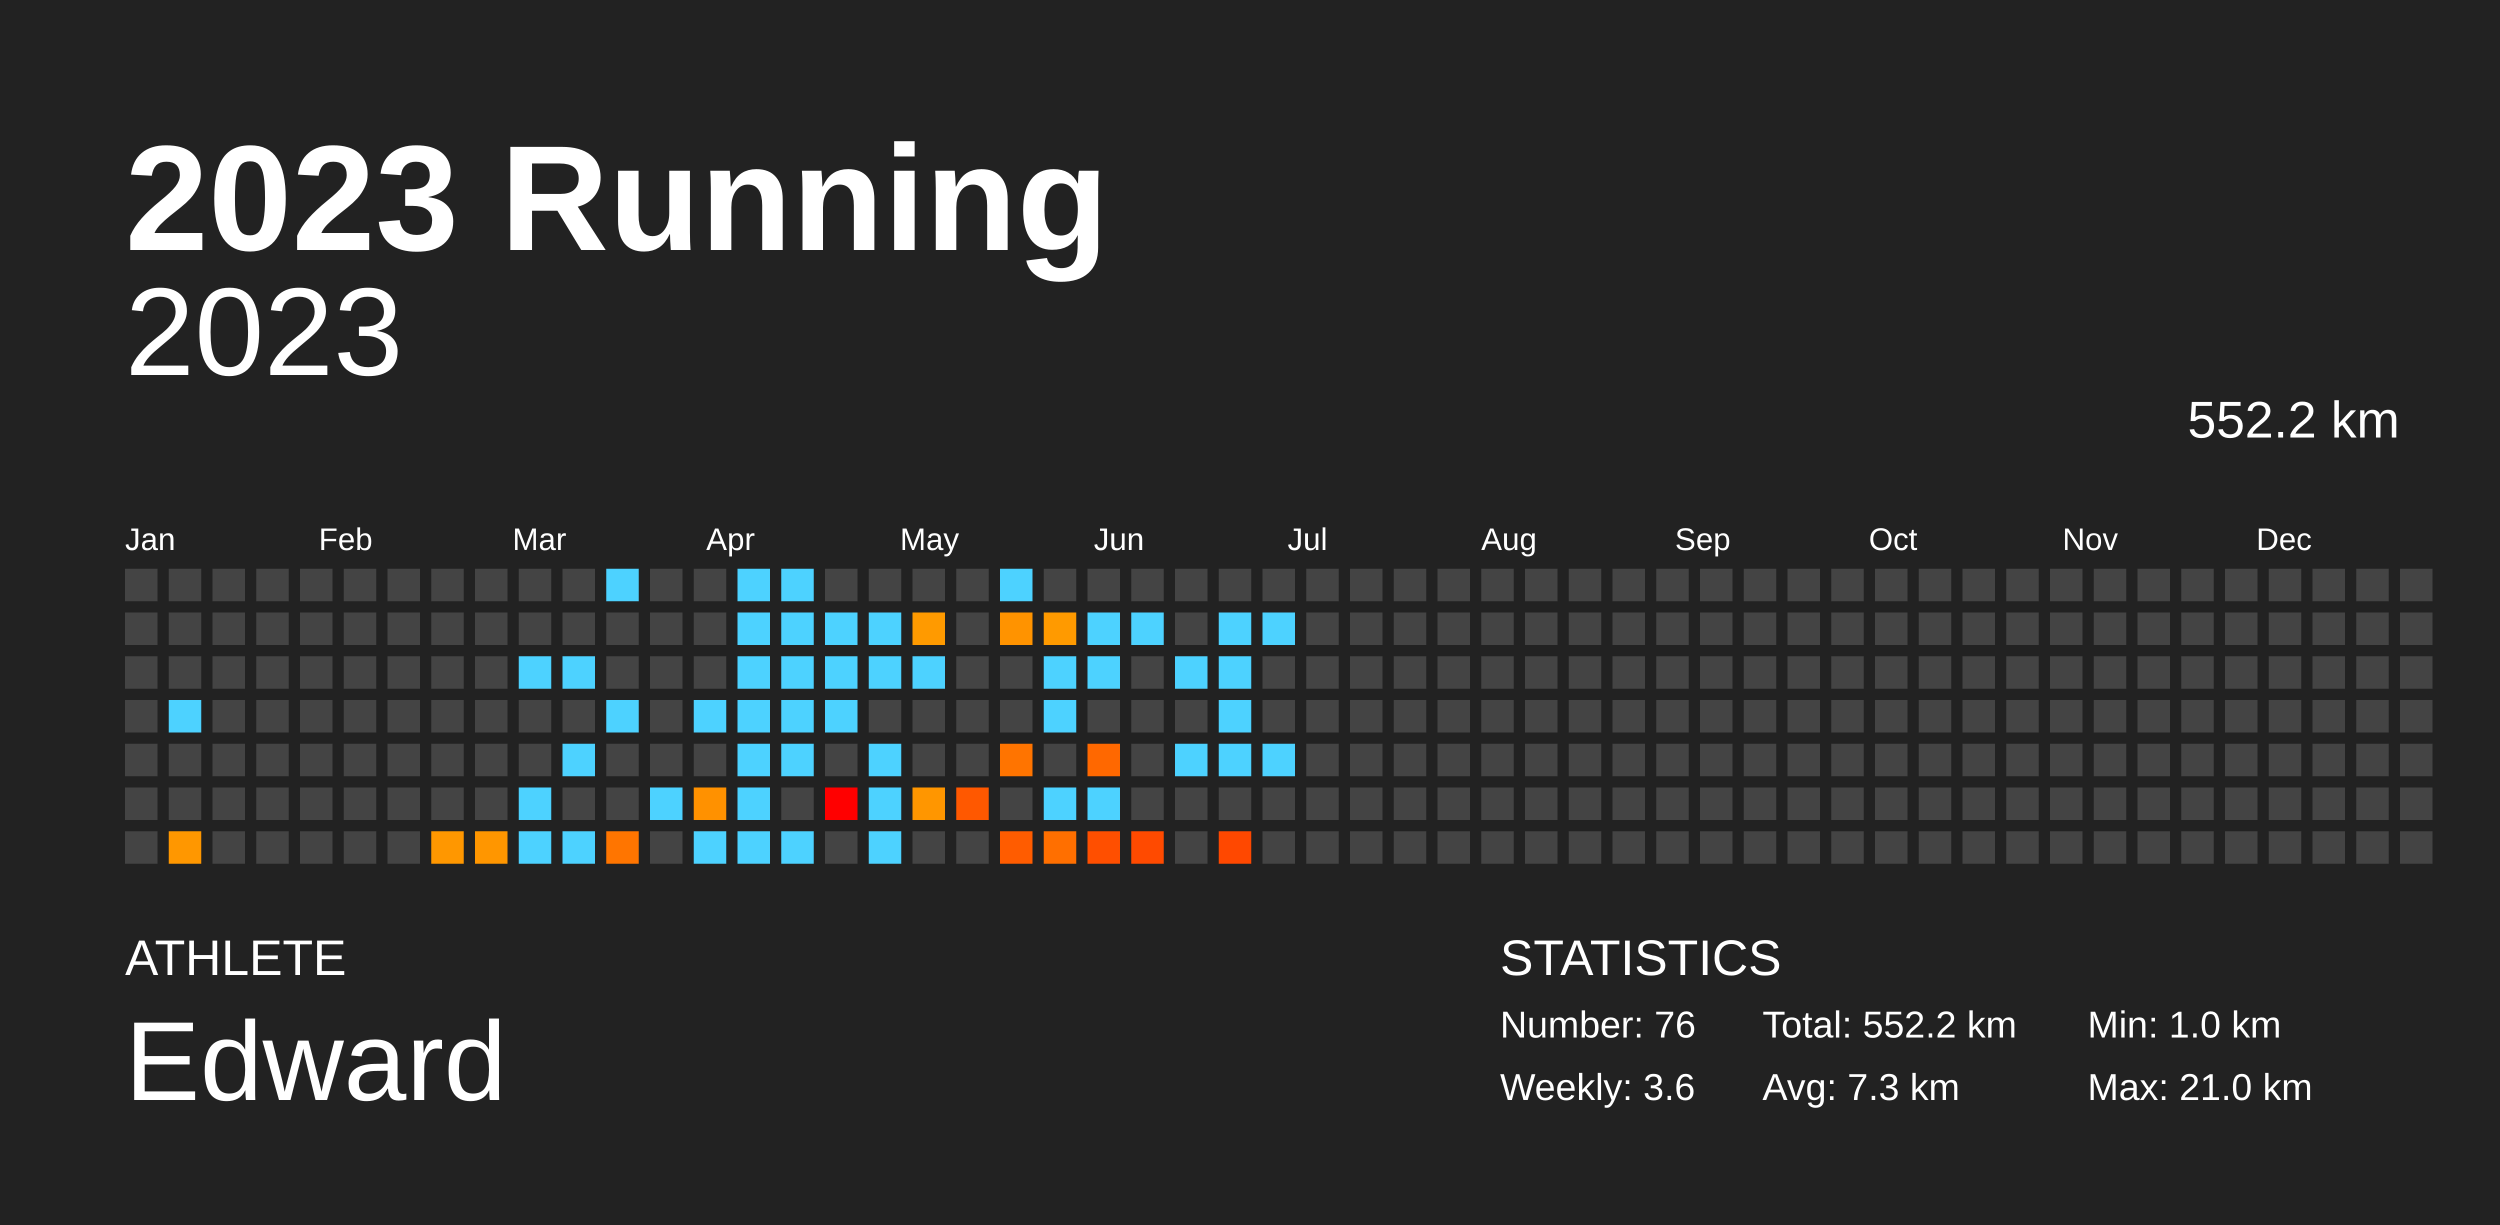
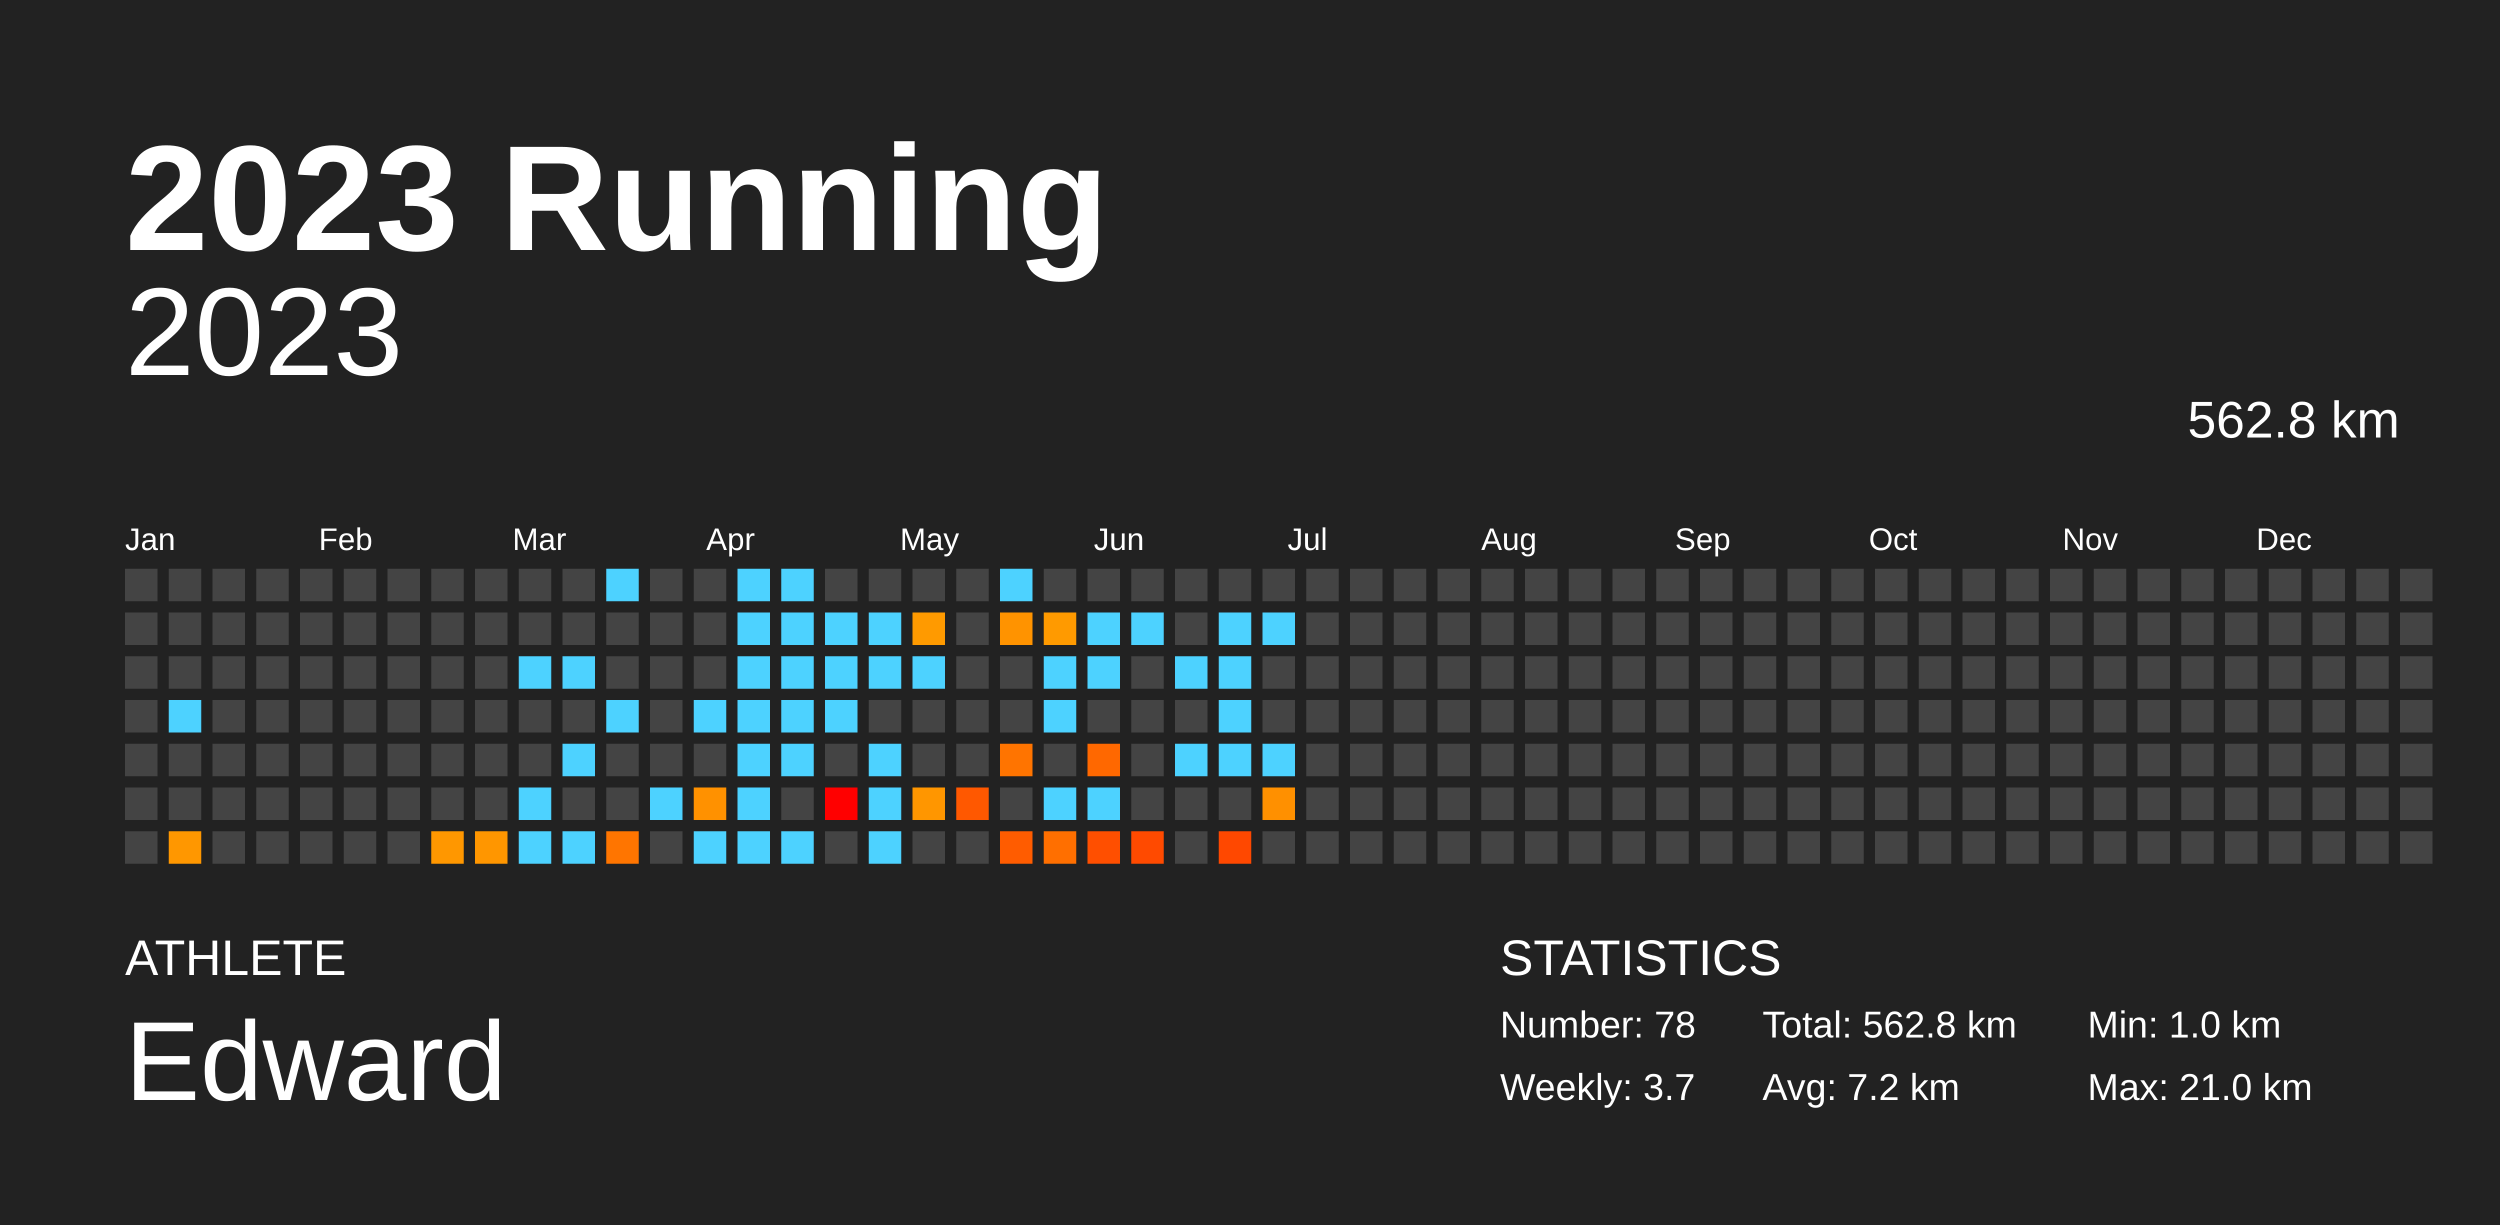
<svg xmlns="http://www.w3.org/2000/svg" baseProfile="full" height="98mm" version="1.1" viewBox="0,0,200,98" width="200mm">
  <defs />
  <rect fill="#222222" height="98" width="200" x="0" y="0" />
  <text fill="#FFFFFF" style="font-size:12px; font-family:Arial; font-weight:bold;" x="10" y="20">2023 Running</text>
  <text fill="#FFFFFF" style="font-size:4px; font-family:Arial" x="10" y="78">ATHLETE</text>
  <text fill="#FFFFFF" style="font-size:9px; font-family:Arial" x="10" y="88">Edward</text>
  <text fill="#FFFFFF" style="font-size:4px; font-family:Arial" x="120" y="78">STATISTICS</text>
-   <text fill="#FFFFFF" style="font-size:3px; font-family:Arial" x="120" y="83">Number: 76</text>
-   <text fill="#FFFFFF" style="font-size:3px; font-family:Arial" x="120" y="88">Weekly: 3.6</text>
-   <text fill="#FFFFFF" style="font-size:3px; font-family:Arial" x="141" y="83">Total: 552.2 km</text>
-   <text fill="#FFFFFF" style="font-size:3px; font-family:Arial" x="141" y="88">Avg: 7.3 km</text>
+   <text fill="#FFFFFF" style="font-size:3px; font-family:Arial" x="120" y="83">Number: 78</text>
+   <text fill="#FFFFFF" style="font-size:3px; font-family:Arial" x="120" y="88">Weekly: 3.7</text>
+   <text fill="#FFFFFF" style="font-size:3px; font-family:Arial" x="141" y="83">Total: 562.8 km</text>
+   <text fill="#FFFFFF" style="font-size:3px; font-family:Arial" x="141" y="88">Avg: 7.2 km</text>
  <text fill="#FFFFFF" style="font-size:3px; font-family:Arial" x="167" y="83">Min: 1.0 km</text>
  <text fill="#FFFFFF" style="font-size:3px; font-family:Arial" x="167" y="88">Max: 21.0 km</text>
  <text alignment-baseline="hanging" fill="#FFFFFF" style="font-size:10.0px; font-family:Arial;" x="10" y="30">2023</text>
-   <text alignment-baseline="hanging" fill="#FFFFFF" style="font-size:4.125px; font-family:Arial;" x="175" y="35">552.2 km</text>
+   <text alignment-baseline="hanging" fill="#FFFFFF" style="font-size:4.125px; font-family:Arial;" x="175" y="35">562.8 km</text>
  <text fill="#FFFFFF" style="font-size:2.5px; font-family:Arial" x="10.0" y="44">Jan</text>
  <text fill="#FFFFFF" style="font-size:2.5px; font-family:Arial" x="25.5" y="44">Feb</text>
  <text fill="#FFFFFF" style="font-size:2.5px; font-family:Arial" x="41.0" y="44">Mar</text>
  <text fill="#FFFFFF" style="font-size:2.5px; font-family:Arial" x="56.5" y="44">Apr</text>
  <text fill="#FFFFFF" style="font-size:2.5px; font-family:Arial" x="72.0" y="44">May</text>
  <text fill="#FFFFFF" style="font-size:2.5px; font-family:Arial" x="87.5" y="44">Jun</text>
  <text fill="#FFFFFF" style="font-size:2.5px; font-family:Arial" x="103.0" y="44">Jul</text>
  <text fill="#FFFFFF" style="font-size:2.5px; font-family:Arial" x="118.5" y="44">Aug</text>
  <text fill="#FFFFFF" style="font-size:2.5px; font-family:Arial" x="134.0" y="44">Sep</text>
  <text fill="#FFFFFF" style="font-size:2.5px; font-family:Arial" x="149.5" y="44">Oct</text>
  <text fill="#FFFFFF" style="font-size:2.5px; font-family:Arial" x="165.0" y="44">Nov</text>
  <text fill="#FFFFFF" style="font-size:2.5px; font-family:Arial" x="180.5" y="44">Dec</text>
  <rect fill="#444444" height="2.6" width="2.6" x="10.0" y="45.5" />
  <rect fill="#444444" height="2.6" width="2.6" x="10.0" y="49.0" />
  <rect fill="#444444" height="2.6" width="2.6" x="10.0" y="52.5" />
  <rect fill="#444444" height="2.6" width="2.6" x="10.0" y="56.0" />
  <rect fill="#444444" height="2.6" width="2.6" x="10.0" y="59.5" />
  <rect fill="#444444" height="2.6" width="2.6" x="10.0" y="63.0" />
  <rect fill="#444444" height="2.6" width="2.6" x="10.0" y="66.5" />
  <rect fill="#444444" height="2.6" width="2.6" x="13.5" y="45.5" />
  <rect fill="#444444" height="2.6" width="2.6" x="13.5" y="49.0" />
  <rect fill="#444444" height="2.6" width="2.6" x="13.5" y="52.5" />
  <rect fill="#4dd2ff" height="2.6" width="2.6" x="13.5" y="56.0" />
  <rect fill="#444444" height="2.6" width="2.6" x="13.5" y="59.5" />
  <rect fill="#444444" height="2.6" width="2.6" x="13.5" y="63.0" />
  <rect fill="#ff9700" height="2.6" width="2.6" x="13.5" y="66.5" />
  <rect fill="#444444" height="2.6" width="2.6" x="17.0" y="45.5" />
  <rect fill="#444444" height="2.6" width="2.6" x="17.0" y="49.0" />
  <rect fill="#444444" height="2.6" width="2.6" x="17.0" y="52.5" />
  <rect fill="#444444" height="2.6" width="2.6" x="17.0" y="56.0" />
  <rect fill="#444444" height="2.6" width="2.6" x="17.0" y="59.5" />
  <rect fill="#444444" height="2.6" width="2.6" x="17.0" y="63.0" />
  <rect fill="#444444" height="2.6" width="2.6" x="17.0" y="66.5" />
  <rect fill="#444444" height="2.6" width="2.6" x="20.5" y="45.5" />
  <rect fill="#444444" height="2.6" width="2.6" x="20.5" y="49.0" />
  <rect fill="#444444" height="2.6" width="2.6" x="20.5" y="52.5" />
  <rect fill="#444444" height="2.6" width="2.6" x="20.5" y="56.0" />
  <rect fill="#444444" height="2.6" width="2.6" x="20.5" y="59.5" />
  <rect fill="#444444" height="2.6" width="2.6" x="20.5" y="63.0" />
  <rect fill="#444444" height="2.6" width="2.6" x="20.5" y="66.5" />
  <rect fill="#444444" height="2.6" width="2.6" x="24.0" y="45.5" />
  <rect fill="#444444" height="2.6" width="2.6" x="24.0" y="49.0" />
  <rect fill="#444444" height="2.6" width="2.6" x="24.0" y="52.5" />
  <rect fill="#444444" height="2.6" width="2.6" x="24.0" y="56.0" />
  <rect fill="#444444" height="2.6" width="2.6" x="24.0" y="59.5" />
  <rect fill="#444444" height="2.6" width="2.6" x="24.0" y="63.0" />
  <rect fill="#444444" height="2.6" width="2.6" x="24.0" y="66.5" />
  <rect fill="#444444" height="2.6" width="2.6" x="27.5" y="45.5" />
  <rect fill="#444444" height="2.6" width="2.6" x="27.5" y="49.0" />
  <rect fill="#444444" height="2.6" width="2.6" x="27.5" y="52.5" />
  <rect fill="#444444" height="2.6" width="2.6" x="27.5" y="56.0" />
  <rect fill="#444444" height="2.6" width="2.6" x="27.5" y="59.5" />
  <rect fill="#444444" height="2.6" width="2.6" x="27.5" y="63.0" />
  <rect fill="#444444" height="2.6" width="2.6" x="27.5" y="66.5" />
  <rect fill="#444444" height="2.6" width="2.6" x="31.0" y="45.5" />
  <rect fill="#444444" height="2.6" width="2.6" x="31.0" y="49.0" />
  <rect fill="#444444" height="2.6" width="2.6" x="31.0" y="52.5" />
  <rect fill="#444444" height="2.6" width="2.6" x="31.0" y="56.0" />
  <rect fill="#444444" height="2.6" width="2.6" x="31.0" y="59.5" />
  <rect fill="#444444" height="2.6" width="2.6" x="31.0" y="63.0" />
  <rect fill="#444444" height="2.6" width="2.6" x="31.0" y="66.5" />
  <rect fill="#444444" height="2.6" width="2.6" x="34.5" y="45.5" />
  <rect fill="#444444" height="2.6" width="2.6" x="34.5" y="49.0" />
  <rect fill="#444444" height="2.6" width="2.6" x="34.5" y="52.5" />
  <rect fill="#444444" height="2.6" width="2.6" x="34.5" y="56.0" />
  <rect fill="#444444" height="2.6" width="2.6" x="34.5" y="59.5" />
  <rect fill="#444444" height="2.6" width="2.6" x="34.5" y="63.0" />
  <rect fill="#ff9700" height="2.6" width="2.6" x="34.5" y="66.5" />
  <rect fill="#444444" height="2.6" width="2.6" x="38.0" y="45.5" />
  <rect fill="#444444" height="2.6" width="2.6" x="38.0" y="49.0" />
  <rect fill="#444444" height="2.6" width="2.6" x="38.0" y="52.5" />
  <rect fill="#444444" height="2.6" width="2.6" x="38.0" y="56.0" />
  <rect fill="#444444" height="2.6" width="2.6" x="38.0" y="59.5" />
  <rect fill="#444444" height="2.6" width="2.6" x="38.0" y="63.0" />
  <rect fill="#ff9600" height="2.6" width="2.6" x="38.0" y="66.5" />
  <rect fill="#444444" height="2.6" width="2.6" x="41.5" y="45.5" />
  <rect fill="#444444" height="2.6" width="2.6" x="41.5" y="49.0" />
  <rect fill="#4dd2ff" height="2.6" width="2.6" x="41.5" y="52.5" />
  <rect fill="#444444" height="2.6" width="2.6" x="41.5" y="56.0" />
  <rect fill="#444444" height="2.6" width="2.6" x="41.5" y="59.5" />
  <rect fill="#4dd2ff" height="2.6" width="2.6" x="41.5" y="63.0" />
  <rect fill="#4dd2ff" height="2.6" width="2.6" x="41.5" y="66.5" />
  <rect fill="#444444" height="2.6" width="2.6" x="45.0" y="45.5" />
  <rect fill="#444444" height="2.6" width="2.6" x="45.0" y="49.0" />
  <rect fill="#4dd2ff" height="2.6" width="2.6" x="45.0" y="52.5" />
  <rect fill="#444444" height="2.6" width="2.6" x="45.0" y="56.0" />
  <rect fill="#4dd2ff" height="2.6" width="2.6" x="45.0" y="59.5" />
  <rect fill="#444444" height="2.6" width="2.6" x="45.0" y="63.0" />
  <rect fill="#4dd2ff" height="2.6" width="2.6" x="45.0" y="66.5" />
  <rect fill="#4dd2ff" height="2.6" width="2.6" x="48.5" y="45.5" />
  <rect fill="#444444" height="2.6" width="2.6" x="48.5" y="49.0" />
  <rect fill="#444444" height="2.6" width="2.6" x="48.5" y="52.5" />
  <rect fill="#4dd2ff" height="2.6" width="2.6" x="48.5" y="56.0" />
  <rect fill="#444444" height="2.6" width="2.6" x="48.5" y="59.5" />
  <rect fill="#444444" height="2.6" width="2.6" x="48.5" y="63.0" />
  <rect fill="#ff7500" height="2.6" width="2.6" x="48.5" y="66.5" />
  <rect fill="#444444" height="2.6" width="2.6" x="52.0" y="45.5" />
  <rect fill="#444444" height="2.6" width="2.6" x="52.0" y="49.0" />
  <rect fill="#444444" height="2.6" width="2.6" x="52.0" y="52.5" />
  <rect fill="#444444" height="2.6" width="2.6" x="52.0" y="56.0" />
  <rect fill="#444444" height="2.6" width="2.6" x="52.0" y="59.5" />
  <rect fill="#4dd2ff" height="2.6" width="2.6" x="52.0" y="63.0" />
  <rect fill="#444444" height="2.6" width="2.6" x="52.0" y="66.5" />
  <rect fill="#444444" height="2.6" width="2.6" x="55.5" y="45.5" />
  <rect fill="#444444" height="2.6" width="2.6" x="55.5" y="49.0" />
  <rect fill="#444444" height="2.6" width="2.6" x="55.5" y="52.5" />
  <rect fill="#4dd2ff" height="2.6" width="2.6" x="55.5" y="56.0" />
  <rect fill="#444444" height="2.6" width="2.6" x="55.5" y="59.5" />
  <rect fill="#ff9100" height="2.6" width="2.6" x="55.5" y="63.0" />
  <rect fill="#4dd2ff" height="2.6" width="2.6" x="55.5" y="66.5" />
  <rect fill="#4dd2ff" height="2.6" width="2.6" x="59.0" y="45.5" />
  <rect fill="#4dd2ff" height="2.6" width="2.6" x="59.0" y="49.0" />
  <rect fill="#4dd2ff" height="2.6" width="2.6" x="59.0" y="52.5" />
  <rect fill="#4dd2ff" height="2.6" width="2.6" x="59.0" y="56.0" />
  <rect fill="#4dd2ff" height="2.6" width="2.6" x="59.0" y="59.5" />
  <rect fill="#4dd2ff" height="2.6" width="2.6" x="59.0" y="63.0" />
  <rect fill="#4dd2ff" height="2.6" width="2.6" x="59.0" y="66.5" />
  <rect fill="#4dd2ff" height="2.6" width="2.6" x="62.5" y="45.5" />
  <rect fill="#4dd2ff" height="2.6" width="2.6" x="62.5" y="49.0" />
  <rect fill="#4dd2ff" height="2.6" width="2.6" x="62.5" y="52.5" />
  <rect fill="#4dd2ff" height="2.6" width="2.6" x="62.5" y="56.0" />
  <rect fill="#4dd2ff" height="2.6" width="2.6" x="62.5" y="59.5" />
  <rect fill="#444444" height="2.6" width="2.6" x="62.5" y="63.0" />
  <rect fill="#4dd2ff" height="2.6" width="2.6" x="62.5" y="66.5" />
  <rect fill="#444444" height="2.6" width="2.6" x="66.0" y="45.5" />
  <rect fill="#4dd2ff" height="2.6" width="2.6" x="66.0" y="49.0" />
  <rect fill="#4dd2ff" height="2.6" width="2.6" x="66.0" y="52.5" />
  <rect fill="#4dd2ff" height="2.6" width="2.6" x="66.0" y="56.0" />
  <rect fill="#444444" height="2.6" width="2.6" x="66.0" y="59.5" />
  <rect fill="red" height="2.6" width="2.6" x="66.0" y="63.0" />
  <rect fill="#444444" height="2.6" width="2.6" x="66.0" y="66.5" />
  <rect fill="#444444" height="2.6" width="2.6" x="69.5" y="45.5" />
  <rect fill="#4dd2ff" height="2.6" width="2.6" x="69.5" y="49.0" />
  <rect fill="#4dd2ff" height="2.6" width="2.6" x="69.5" y="52.5" />
  <rect fill="#444444" height="2.6" width="2.6" x="69.5" y="56.0" />
  <rect fill="#4dd2ff" height="2.6" width="2.6" x="69.5" y="59.5" />
  <rect fill="#4dd2ff" height="2.6" width="2.6" x="69.5" y="63.0" />
  <rect fill="#4dd2ff" height="2.6" width="2.6" x="69.5" y="66.5" />
  <rect fill="#444444" height="2.6" width="2.6" x="73.0" y="45.5" />
  <rect fill="#ff9a00" height="2.6" width="2.6" x="73.0" y="49.0" />
  <rect fill="#4dd2ff" height="2.6" width="2.6" x="73.0" y="52.5" />
  <rect fill="#444444" height="2.6" width="2.6" x="73.0" y="56.0" />
  <rect fill="#444444" height="2.6" width="2.6" x="73.0" y="59.5" />
  <rect fill="#ff9600" height="2.6" width="2.6" x="73.0" y="63.0" />
  <rect fill="#444444" height="2.6" width="2.6" x="73.0" y="66.5" />
  <rect fill="#444444" height="2.6" width="2.6" x="76.5" y="45.5" />
  <rect fill="#444444" height="2.6" width="2.6" x="76.5" y="49.0" />
  <rect fill="#444444" height="2.6" width="2.6" x="76.5" y="52.5" />
  <rect fill="#444444" height="2.6" width="2.6" x="76.5" y="56.0" />
  <rect fill="#444444" height="2.6" width="2.6" x="76.5" y="59.5" />
  <rect fill="#ff5800" height="2.6" width="2.6" x="76.5" y="63.0" />
  <rect fill="#444444" height="2.6" width="2.6" x="76.5" y="66.5" />
  <rect fill="#4dd2ff" height="2.6" width="2.6" x="80.0" y="45.5" />
  <rect fill="#ff9300" height="2.6" width="2.6" x="80.0" y="49.0" />
  <rect fill="#444444" height="2.6" width="2.6" x="80.0" y="52.5" />
  <rect fill="#444444" height="2.6" width="2.6" x="80.0" y="56.0" />
  <rect fill="#ff7400" height="2.6" width="2.6" x="80.0" y="59.5" />
  <rect fill="#444444" height="2.6" width="2.6" x="80.0" y="63.0" />
  <rect fill="#ff5c00" height="2.6" width="2.6" x="80.0" y="66.5" />
  <rect fill="#444444" height="2.6" width="2.6" x="83.5" y="45.5" />
  <rect fill="#ff9a00" height="2.6" width="2.6" x="83.5" y="49.0" />
  <rect fill="#4dd2ff" height="2.6" width="2.6" x="83.5" y="52.5" />
  <rect fill="#4dd2ff" height="2.6" width="2.6" x="83.5" y="56.0" />
  <rect fill="#444444" height="2.6" width="2.6" x="83.5" y="59.5" />
  <rect fill="#4dd2ff" height="2.6" width="2.6" x="83.5" y="63.0" />
  <rect fill="#ff6f00" height="2.6" width="2.6" x="83.5" y="66.5" />
  <rect fill="#444444" height="2.6" width="2.6" x="87.0" y="45.5" />
  <rect fill="#4dd2ff" height="2.6" width="2.6" x="87.0" y="49.0" />
  <rect fill="#4dd2ff" height="2.6" width="2.6" x="87.0" y="52.5" />
  <rect fill="#444444" height="2.6" width="2.6" x="87.0" y="56.0" />
  <rect fill="#ff6800" height="2.6" width="2.6" x="87.0" y="59.5" />
  <rect fill="#4dd2ff" height="2.6" width="2.6" x="87.0" y="63.0" />
  <rect fill="#ff4f00" height="2.6" width="2.6" x="87.0" y="66.5" />
  <rect fill="#444444" height="2.6" width="2.6" x="90.5" y="45.5" />
  <rect fill="#4dd2ff" height="2.6" width="2.6" x="90.5" y="49.0" />
  <rect fill="#444444" height="2.6" width="2.6" x="90.5" y="52.5" />
  <rect fill="#444444" height="2.6" width="2.6" x="90.5" y="56.0" />
  <rect fill="#444444" height="2.6" width="2.6" x="90.5" y="59.5" />
  <rect fill="#444444" height="2.6" width="2.6" x="90.5" y="63.0" />
  <rect fill="#ff4a00" height="2.6" width="2.6" x="90.5" y="66.5" />
  <rect fill="#444444" height="2.6" width="2.6" x="94.0" y="45.5" />
  <rect fill="#444444" height="2.6" width="2.6" x="94.0" y="49.0" />
  <rect fill="#4dd2ff" height="2.6" width="2.6" x="94.0" y="52.5" />
  <rect fill="#444444" height="2.6" width="2.6" x="94.0" y="56.0" />
  <rect fill="#4dd2ff" height="2.6" width="2.6" x="94.0" y="59.5" />
  <rect fill="#444444" height="2.6" width="2.6" x="94.0" y="63.0" />
  <rect fill="#444444" height="2.6" width="2.6" x="94.0" y="66.5" />
  <rect fill="#444444" height="2.6" width="2.6" x="97.5" y="45.5" />
  <rect fill="#4dd2ff" height="2.6" width="2.6" x="97.5" y="49.0" />
  <rect fill="#4dd2ff" height="2.6" width="2.6" x="97.5" y="52.5" />
  <rect fill="#4dd2ff" height="2.6" width="2.6" x="97.5" y="56.0" />
  <rect fill="#4dd2ff" height="2.6" width="2.6" x="97.5" y="59.5" />
  <rect fill="#444444" height="2.6" width="2.6" x="97.5" y="63.0" />
  <rect fill="#ff4800" height="2.6" width="2.6" x="97.5" y="66.5" />
  <rect fill="#444444" height="2.6" width="2.6" x="101.0" y="45.5" />
  <rect fill="#4dd2ff" height="2.6" width="2.6" x="101.0" y="49.0" />
  <rect fill="#444444" height="2.6" width="2.6" x="101.0" y="52.5" />
  <rect fill="#444444" height="2.6" width="2.6" x="101.0" y="56.0" />
  <rect fill="#4dd2ff" height="2.6" width="2.6" x="101.0" y="59.5" />
-   <rect fill="#444444" height="2.6" width="2.6" x="101.0" y="63.0" />
+   <rect fill="#ff9000" height="2.6" width="2.6" x="101.0" y="63.0" />
  <rect fill="#444444" height="2.6" width="2.6" x="101.0" y="66.5" />
  <rect fill="#444444" height="2.6" width="2.6" x="104.5" y="45.5" />
  <rect fill="#444444" height="2.6" width="2.6" x="104.5" y="49.0" />
  <rect fill="#444444" height="2.6" width="2.6" x="104.5" y="52.5" />
  <rect fill="#444444" height="2.6" width="2.6" x="104.5" y="56.0" />
  <rect fill="#444444" height="2.6" width="2.6" x="104.5" y="59.5" />
  <rect fill="#444444" height="2.6" width="2.6" x="104.5" y="63.0" />
  <rect fill="#444444" height="2.6" width="2.6" x="104.5" y="66.5" />
  <rect fill="#444444" height="2.6" width="2.6" x="108.0" y="45.5" />
  <rect fill="#444444" height="2.6" width="2.6" x="108.0" y="49.0" />
  <rect fill="#444444" height="2.6" width="2.6" x="108.0" y="52.5" />
  <rect fill="#444444" height="2.6" width="2.6" x="108.0" y="56.0" />
  <rect fill="#444444" height="2.6" width="2.6" x="108.0" y="59.5" />
  <rect fill="#444444" height="2.6" width="2.6" x="108.0" y="63.0" />
  <rect fill="#444444" height="2.6" width="2.6" x="108.0" y="66.5" />
  <rect fill="#444444" height="2.6" width="2.6" x="111.5" y="45.5" />
  <rect fill="#444444" height="2.6" width="2.6" x="111.5" y="49.0" />
  <rect fill="#444444" height="2.6" width="2.6" x="111.5" y="52.5" />
  <rect fill="#444444" height="2.6" width="2.6" x="111.5" y="56.0" />
  <rect fill="#444444" height="2.6" width="2.6" x="111.5" y="59.5" />
  <rect fill="#444444" height="2.6" width="2.6" x="111.5" y="63.0" />
  <rect fill="#444444" height="2.6" width="2.6" x="111.5" y="66.5" />
  <rect fill="#444444" height="2.6" width="2.6" x="115.0" y="45.5" />
  <rect fill="#444444" height="2.6" width="2.6" x="115.0" y="49.0" />
  <rect fill="#444444" height="2.6" width="2.6" x="115.0" y="52.5" />
  <rect fill="#444444" height="2.6" width="2.6" x="115.0" y="56.0" />
  <rect fill="#444444" height="2.6" width="2.6" x="115.0" y="59.5" />
  <rect fill="#444444" height="2.6" width="2.6" x="115.0" y="63.0" />
  <rect fill="#444444" height="2.6" width="2.6" x="115.0" y="66.5" />
  <rect fill="#444444" height="2.6" width="2.6" x="118.5" y="45.5" />
  <rect fill="#444444" height="2.6" width="2.6" x="118.5" y="49.0" />
  <rect fill="#444444" height="2.6" width="2.6" x="118.5" y="52.5" />
  <rect fill="#444444" height="2.6" width="2.6" x="118.5" y="56.0" />
  <rect fill="#444444" height="2.6" width="2.6" x="118.5" y="59.5" />
  <rect fill="#444444" height="2.6" width="2.6" x="118.5" y="63.0" />
  <rect fill="#444444" height="2.6" width="2.6" x="118.5" y="66.5" />
  <rect fill="#444444" height="2.6" width="2.6" x="122.0" y="45.5" />
  <rect fill="#444444" height="2.6" width="2.6" x="122.0" y="49.0" />
  <rect fill="#444444" height="2.6" width="2.6" x="122.0" y="52.5" />
  <rect fill="#444444" height="2.6" width="2.6" x="122.0" y="56.0" />
  <rect fill="#444444" height="2.6" width="2.6" x="122.0" y="59.5" />
  <rect fill="#444444" height="2.6" width="2.6" x="122.0" y="63.0" />
  <rect fill="#444444" height="2.6" width="2.6" x="122.0" y="66.5" />
  <rect fill="#444444" height="2.6" width="2.6" x="125.5" y="45.5" />
  <rect fill="#444444" height="2.6" width="2.6" x="125.5" y="49.0" />
  <rect fill="#444444" height="2.6" width="2.6" x="125.5" y="52.5" />
  <rect fill="#444444" height="2.6" width="2.6" x="125.5" y="56.0" />
  <rect fill="#444444" height="2.6" width="2.6" x="125.5" y="59.5" />
  <rect fill="#444444" height="2.6" width="2.6" x="125.5" y="63.0" />
  <rect fill="#444444" height="2.6" width="2.6" x="125.5" y="66.5" />
  <rect fill="#444444" height="2.6" width="2.6" x="129.0" y="45.5" />
  <rect fill="#444444" height="2.6" width="2.6" x="129.0" y="49.0" />
  <rect fill="#444444" height="2.6" width="2.6" x="129.0" y="52.5" />
  <rect fill="#444444" height="2.6" width="2.6" x="129.0" y="56.0" />
  <rect fill="#444444" height="2.6" width="2.6" x="129.0" y="59.5" />
  <rect fill="#444444" height="2.6" width="2.6" x="129.0" y="63.0" />
  <rect fill="#444444" height="2.6" width="2.6" x="129.0" y="66.5" />
  <rect fill="#444444" height="2.6" width="2.6" x="132.5" y="45.5" />
  <rect fill="#444444" height="2.6" width="2.6" x="132.5" y="49.0" />
  <rect fill="#444444" height="2.6" width="2.6" x="132.5" y="52.5" />
  <rect fill="#444444" height="2.6" width="2.6" x="132.5" y="56.0" />
  <rect fill="#444444" height="2.6" width="2.6" x="132.5" y="59.5" />
  <rect fill="#444444" height="2.6" width="2.6" x="132.5" y="63.0" />
  <rect fill="#444444" height="2.6" width="2.6" x="132.5" y="66.5" />
  <rect fill="#444444" height="2.6" width="2.6" x="136.0" y="45.5" />
  <rect fill="#444444" height="2.6" width="2.6" x="136.0" y="49.0" />
  <rect fill="#444444" height="2.6" width="2.6" x="136.0" y="52.5" />
  <rect fill="#444444" height="2.6" width="2.6" x="136.0" y="56.0" />
  <rect fill="#444444" height="2.6" width="2.6" x="136.0" y="59.5" />
  <rect fill="#444444" height="2.6" width="2.6" x="136.0" y="63.0" />
  <rect fill="#444444" height="2.6" width="2.6" x="136.0" y="66.5" />
  <rect fill="#444444" height="2.6" width="2.6" x="139.5" y="45.5" />
  <rect fill="#444444" height="2.6" width="2.6" x="139.5" y="49.0" />
  <rect fill="#444444" height="2.6" width="2.6" x="139.5" y="52.5" />
  <rect fill="#444444" height="2.6" width="2.6" x="139.5" y="56.0" />
  <rect fill="#444444" height="2.6" width="2.6" x="139.5" y="59.5" />
  <rect fill="#444444" height="2.6" width="2.6" x="139.5" y="63.0" />
  <rect fill="#444444" height="2.6" width="2.6" x="139.5" y="66.5" />
  <rect fill="#444444" height="2.6" width="2.6" x="143.0" y="45.5" />
  <rect fill="#444444" height="2.6" width="2.6" x="143.0" y="49.0" />
  <rect fill="#444444" height="2.6" width="2.6" x="143.0" y="52.5" />
  <rect fill="#444444" height="2.6" width="2.6" x="143.0" y="56.0" />
  <rect fill="#444444" height="2.6" width="2.6" x="143.0" y="59.5" />
  <rect fill="#444444" height="2.6" width="2.6" x="143.0" y="63.0" />
  <rect fill="#444444" height="2.6" width="2.6" x="143.0" y="66.5" />
  <rect fill="#444444" height="2.6" width="2.6" x="146.5" y="45.5" />
  <rect fill="#444444" height="2.6" width="2.6" x="146.5" y="49.0" />
  <rect fill="#444444" height="2.6" width="2.6" x="146.5" y="52.5" />
  <rect fill="#444444" height="2.6" width="2.6" x="146.5" y="56.0" />
  <rect fill="#444444" height="2.6" width="2.6" x="146.5" y="59.5" />
  <rect fill="#444444" height="2.6" width="2.6" x="146.5" y="63.0" />
  <rect fill="#444444" height="2.6" width="2.6" x="146.5" y="66.5" />
  <rect fill="#444444" height="2.6" width="2.6" x="150.0" y="45.5" />
  <rect fill="#444444" height="2.6" width="2.6" x="150.0" y="49.0" />
  <rect fill="#444444" height="2.6" width="2.6" x="150.0" y="52.5" />
  <rect fill="#444444" height="2.6" width="2.6" x="150.0" y="56.0" />
  <rect fill="#444444" height="2.6" width="2.6" x="150.0" y="59.5" />
  <rect fill="#444444" height="2.6" width="2.6" x="150.0" y="63.0" />
  <rect fill="#444444" height="2.6" width="2.6" x="150.0" y="66.5" />
  <rect fill="#444444" height="2.6" width="2.6" x="153.5" y="45.5" />
  <rect fill="#444444" height="2.6" width="2.6" x="153.5" y="49.0" />
  <rect fill="#444444" height="2.6" width="2.6" x="153.5" y="52.5" />
  <rect fill="#444444" height="2.6" width="2.6" x="153.5" y="56.0" />
  <rect fill="#444444" height="2.6" width="2.6" x="153.5" y="59.5" />
  <rect fill="#444444" height="2.6" width="2.6" x="153.5" y="63.0" />
  <rect fill="#444444" height="2.6" width="2.6" x="153.5" y="66.5" />
  <rect fill="#444444" height="2.6" width="2.6" x="157.0" y="45.5" />
  <rect fill="#444444" height="2.6" width="2.6" x="157.0" y="49.0" />
  <rect fill="#444444" height="2.6" width="2.6" x="157.0" y="52.5" />
  <rect fill="#444444" height="2.6" width="2.6" x="157.0" y="56.0" />
  <rect fill="#444444" height="2.6" width="2.6" x="157.0" y="59.5" />
  <rect fill="#444444" height="2.6" width="2.6" x="157.0" y="63.0" />
  <rect fill="#444444" height="2.6" width="2.6" x="157.0" y="66.5" />
  <rect fill="#444444" height="2.6" width="2.6" x="160.5" y="45.5" />
  <rect fill="#444444" height="2.6" width="2.6" x="160.5" y="49.0" />
  <rect fill="#444444" height="2.6" width="2.6" x="160.5" y="52.5" />
  <rect fill="#444444" height="2.6" width="2.6" x="160.5" y="56.0" />
  <rect fill="#444444" height="2.6" width="2.6" x="160.5" y="59.5" />
  <rect fill="#444444" height="2.6" width="2.6" x="160.5" y="63.0" />
  <rect fill="#444444" height="2.6" width="2.6" x="160.5" y="66.5" />
  <rect fill="#444444" height="2.6" width="2.6" x="164.0" y="45.5" />
  <rect fill="#444444" height="2.6" width="2.6" x="164.0" y="49.0" />
  <rect fill="#444444" height="2.6" width="2.6" x="164.0" y="52.5" />
  <rect fill="#444444" height="2.6" width="2.6" x="164.0" y="56.0" />
  <rect fill="#444444" height="2.6" width="2.6" x="164.0" y="59.5" />
  <rect fill="#444444" height="2.6" width="2.6" x="164.0" y="63.0" />
  <rect fill="#444444" height="2.6" width="2.6" x="164.0" y="66.5" />
  <rect fill="#444444" height="2.6" width="2.6" x="167.5" y="45.5" />
  <rect fill="#444444" height="2.6" width="2.6" x="167.5" y="49.0" />
  <rect fill="#444444" height="2.6" width="2.6" x="167.5" y="52.5" />
  <rect fill="#444444" height="2.6" width="2.6" x="167.5" y="56.0" />
  <rect fill="#444444" height="2.6" width="2.6" x="167.5" y="59.5" />
  <rect fill="#444444" height="2.6" width="2.6" x="167.5" y="63.0" />
  <rect fill="#444444" height="2.6" width="2.6" x="167.5" y="66.5" />
  <rect fill="#444444" height="2.6" width="2.6" x="171.0" y="45.5" />
  <rect fill="#444444" height="2.6" width="2.6" x="171.0" y="49.0" />
  <rect fill="#444444" height="2.6" width="2.6" x="171.0" y="52.5" />
  <rect fill="#444444" height="2.6" width="2.6" x="171.0" y="56.0" />
  <rect fill="#444444" height="2.6" width="2.6" x="171.0" y="59.5" />
  <rect fill="#444444" height="2.6" width="2.6" x="171.0" y="63.0" />
  <rect fill="#444444" height="2.6" width="2.6" x="171.0" y="66.5" />
  <rect fill="#444444" height="2.6" width="2.6" x="174.5" y="45.5" />
  <rect fill="#444444" height="2.6" width="2.6" x="174.5" y="49.0" />
  <rect fill="#444444" height="2.6" width="2.6" x="174.5" y="52.5" />
  <rect fill="#444444" height="2.6" width="2.6" x="174.5" y="56.0" />
  <rect fill="#444444" height="2.6" width="2.6" x="174.5" y="59.5" />
  <rect fill="#444444" height="2.6" width="2.6" x="174.5" y="63.0" />
  <rect fill="#444444" height="2.6" width="2.6" x="174.5" y="66.5" />
  <rect fill="#444444" height="2.6" width="2.6" x="178.0" y="45.5" />
  <rect fill="#444444" height="2.6" width="2.6" x="178.0" y="49.0" />
  <rect fill="#444444" height="2.6" width="2.6" x="178.0" y="52.5" />
  <rect fill="#444444" height="2.6" width="2.6" x="178.0" y="56.0" />
  <rect fill="#444444" height="2.6" width="2.6" x="178.0" y="59.5" />
  <rect fill="#444444" height="2.6" width="2.6" x="178.0" y="63.0" />
  <rect fill="#444444" height="2.6" width="2.6" x="178.0" y="66.5" />
  <rect fill="#444444" height="2.6" width="2.6" x="181.5" y="45.5" />
  <rect fill="#444444" height="2.6" width="2.6" x="181.5" y="49.0" />
  <rect fill="#444444" height="2.6" width="2.6" x="181.5" y="52.5" />
  <rect fill="#444444" height="2.6" width="2.6" x="181.5" y="56.0" />
  <rect fill="#444444" height="2.6" width="2.6" x="181.5" y="59.5" />
  <rect fill="#444444" height="2.6" width="2.6" x="181.5" y="63.0" />
  <rect fill="#444444" height="2.6" width="2.6" x="181.5" y="66.5" />
  <rect fill="#444444" height="2.6" width="2.6" x="185.0" y="45.5" />
  <rect fill="#444444" height="2.6" width="2.6" x="185.0" y="49.0" />
  <rect fill="#444444" height="2.6" width="2.6" x="185.0" y="52.5" />
  <rect fill="#444444" height="2.6" width="2.6" x="185.0" y="56.0" />
  <rect fill="#444444" height="2.6" width="2.6" x="185.0" y="59.5" />
  <rect fill="#444444" height="2.6" width="2.6" x="185.0" y="63.0" />
  <rect fill="#444444" height="2.6" width="2.6" x="185.0" y="66.5" />
  <rect fill="#444444" height="2.6" width="2.6" x="188.5" y="45.5" />
  <rect fill="#444444" height="2.6" width="2.6" x="188.5" y="49.0" />
  <rect fill="#444444" height="2.6" width="2.6" x="188.5" y="52.5" />
  <rect fill="#444444" height="2.6" width="2.6" x="188.5" y="56.0" />
  <rect fill="#444444" height="2.6" width="2.6" x="188.5" y="59.5" />
  <rect fill="#444444" height="2.6" width="2.6" x="188.5" y="63.0" />
  <rect fill="#444444" height="2.6" width="2.6" x="188.5" y="66.5" />
  <rect fill="#444444" height="2.6" width="2.6" x="192.0" y="45.5" />
  <rect fill="#444444" height="2.6" width="2.6" x="192.0" y="49.0" />
  <rect fill="#444444" height="2.6" width="2.6" x="192.0" y="52.5" />
  <rect fill="#444444" height="2.6" width="2.6" x="192.0" y="56.0" />
  <rect fill="#444444" height="2.6" width="2.6" x="192.0" y="59.5" />
  <rect fill="#444444" height="2.6" width="2.6" x="192.0" y="63.0" />
  <rect fill="#444444" height="2.6" width="2.6" x="192.0" y="66.5" />
</svg>
